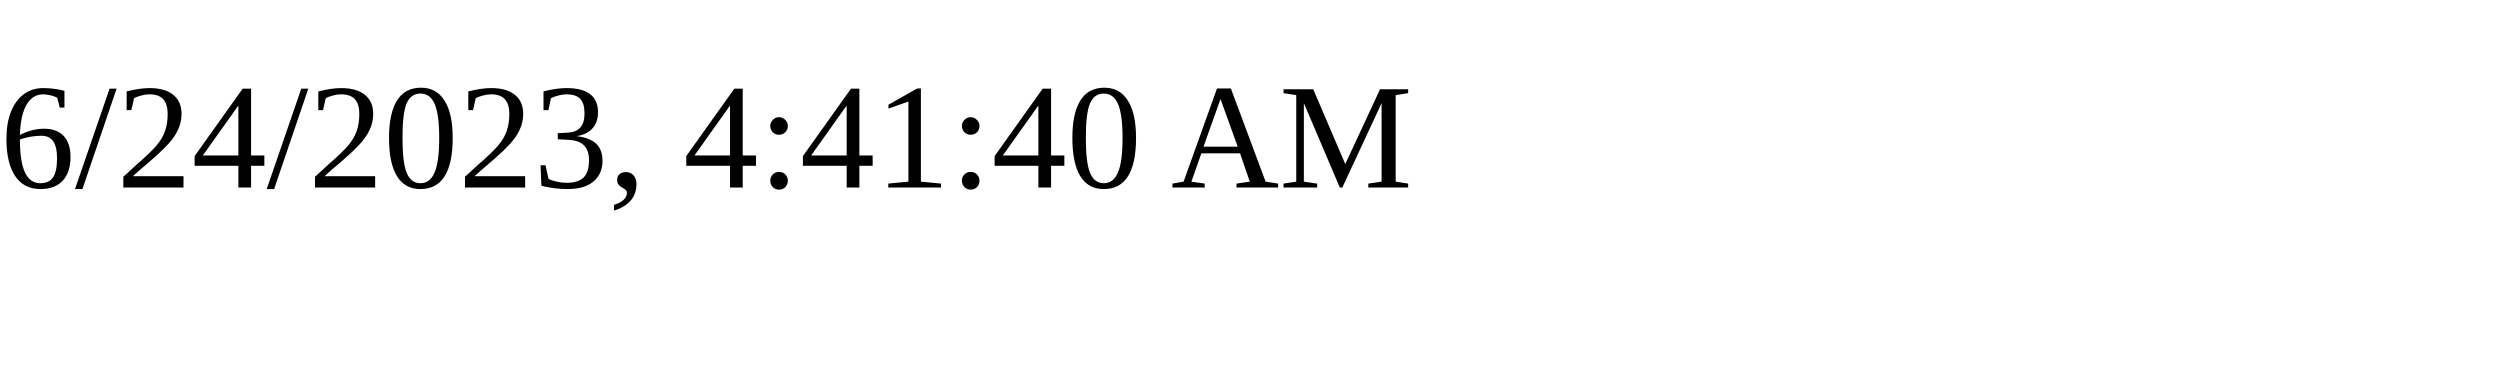
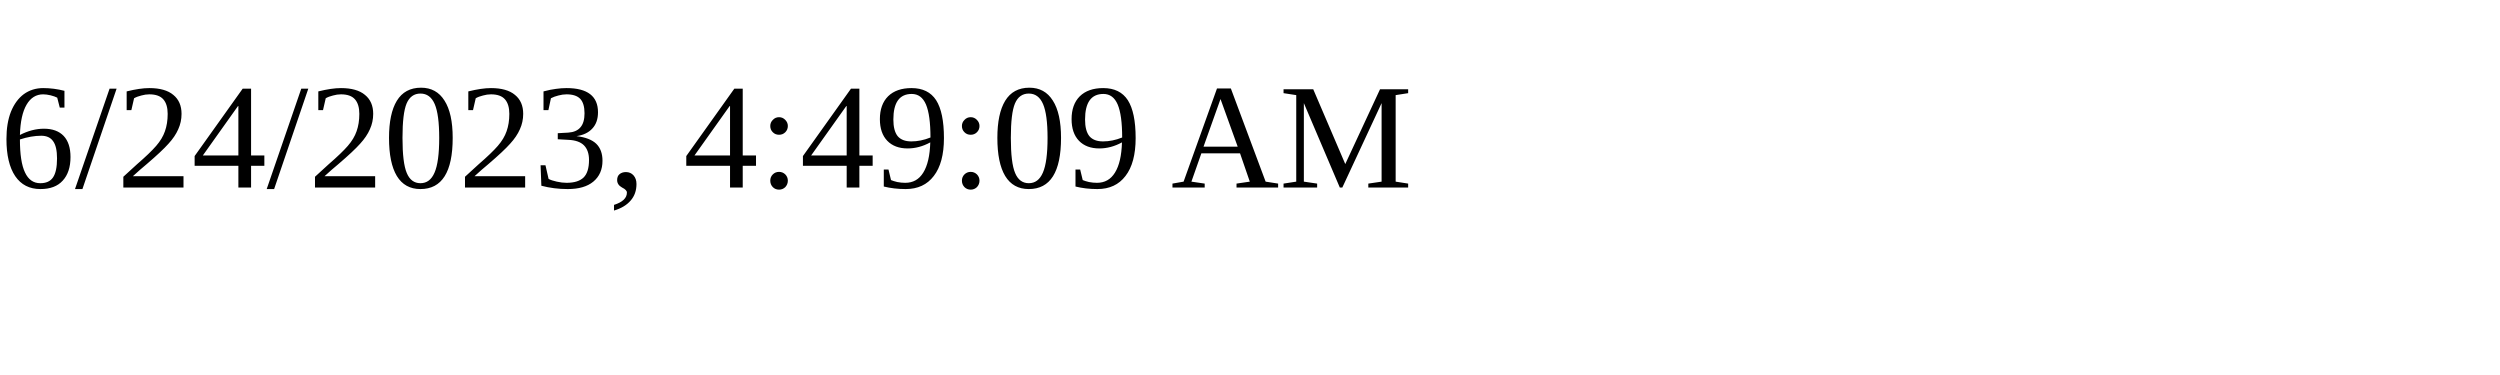
<svg xmlns="http://www.w3.org/2000/svg" height="30" width="200">
-   <text x="0" y="15">6/24/2023, 4:41:40 AM</text>
+   <text x="0" y="15">6/24/2023, 4:49:09 AM</text>
</svg>
